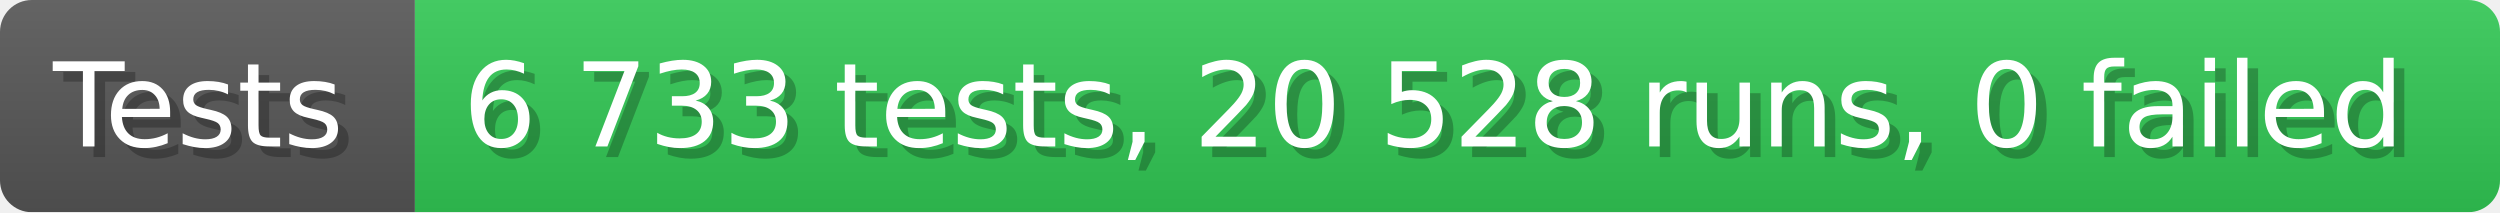
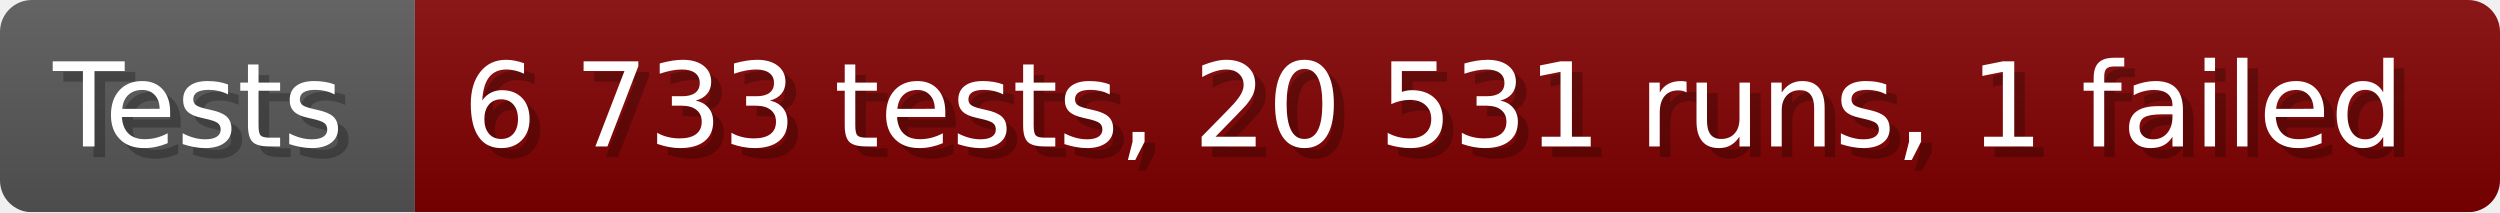
- <svg xmlns="http://www.w3.org/2000/svg" width="235.6" height="20" viewBox="0 0 2356 200" role="img" aria-label="Tests: 6 733 tests, 20 528 runs, 0 failed">
+ <svg xmlns="http://www.w3.org/2000/svg" width="235.6" height="20" viewBox="0 0 2356 200" role="img" aria-label="Tests: 6 733 tests, 20 531 runs, 1 failed">
  <linearGradient id="a" x2="0" y2="100%">
    <stop offset="0" stop-opacity=".1" stop-color="#EEE" />
    <stop offset="1" stop-opacity=".1" />
  </linearGradient>
  <mask id="m">
    <rect width="2356" height="200" rx="30" fill="#FFF" />
  </mask>
  <g mask="url(#m)">
    <rect width="391" height="200" fill="#555" />
-     <rect width="1965" height="200" fill="#31c653" x="391" />
+     <rect width="1965" height="200" fill="#800000" x="391" />
    <rect width="2356" height="200" fill="url(#a)" />
  </g>
  <g aria-hidden="true" fill="#fff" text-anchor="start" font-family="Verdana,DejaVu Sans,sans-serif" font-size="110">
    <text x="60" y="148" textLength="291" fill="#000" opacity="0.25">Tests</text>
    <text x="50" y="138" textLength="291">Tests</text>
-     <text x="446" y="148" textLength="1865" fill="#000" opacity="0.25">6 733 tests, 20 528 runs, 0 failed</text>
-     <text x="436" y="138" textLength="1865">6 733 tests, 20 528 runs, 0 failed</text>
+     <text x="446" y="148" textLength="1865" fill="#000" opacity="0.25">6 733 tests, 20 531 runs, 1 failed</text>
+     <text x="436" y="138" textLength="1865">6 733 tests, 20 531 runs, 1 failed</text>
  </g>
</svg>
